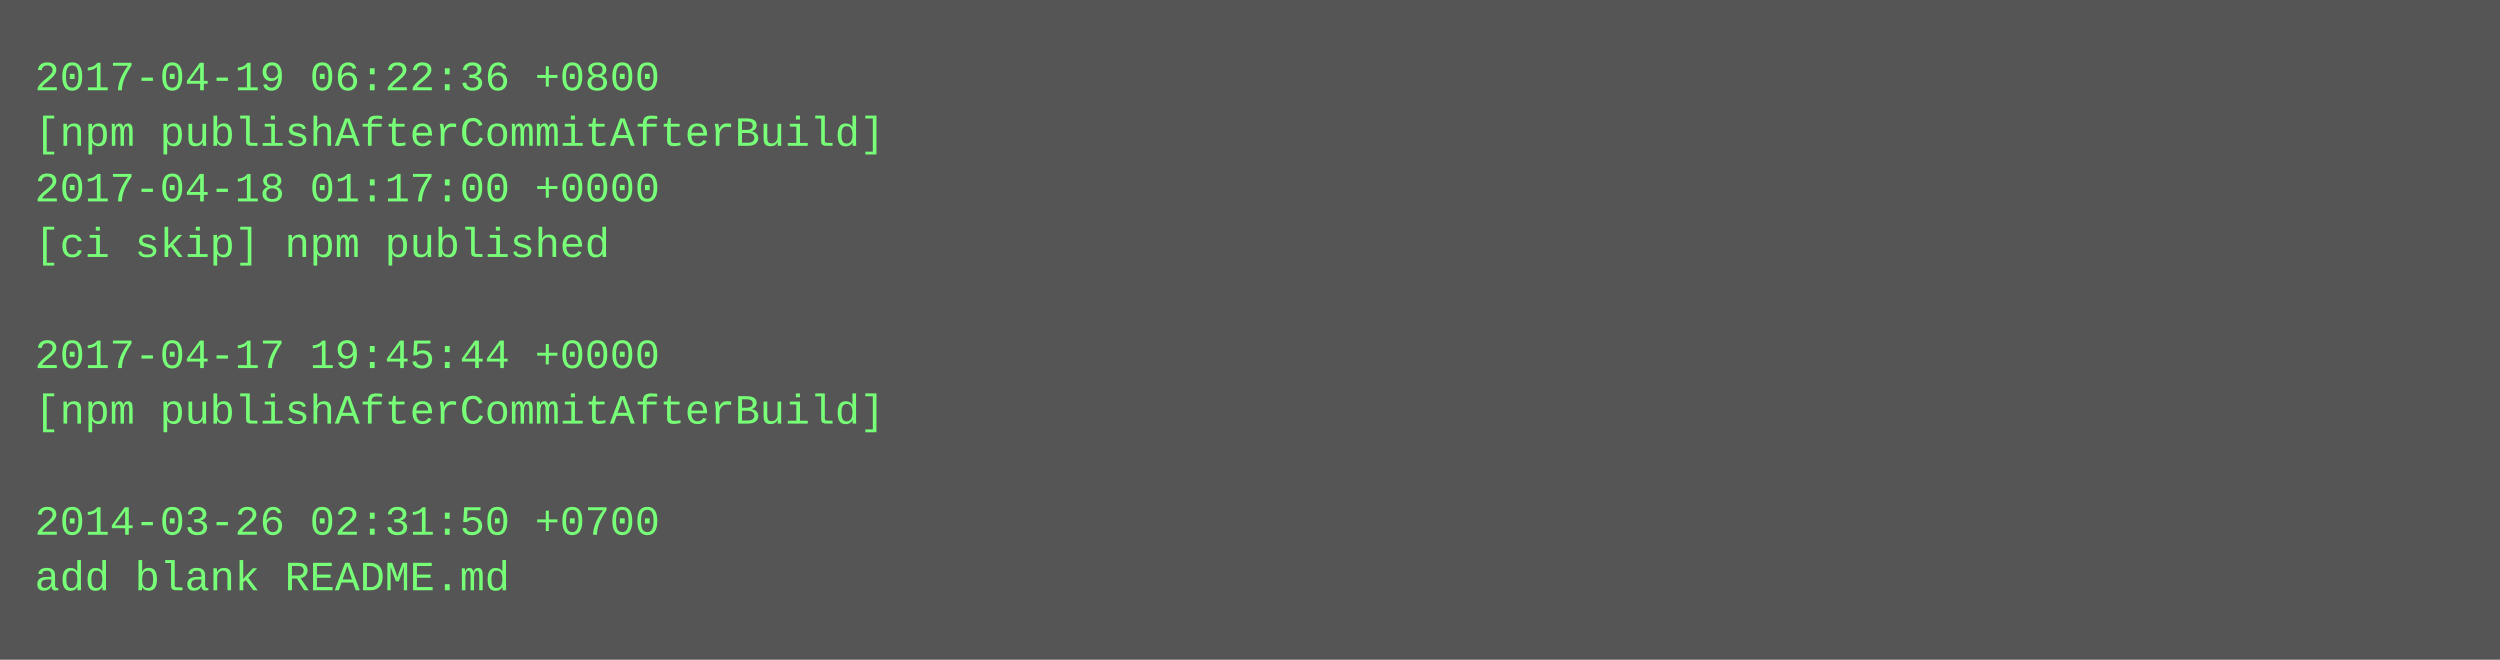
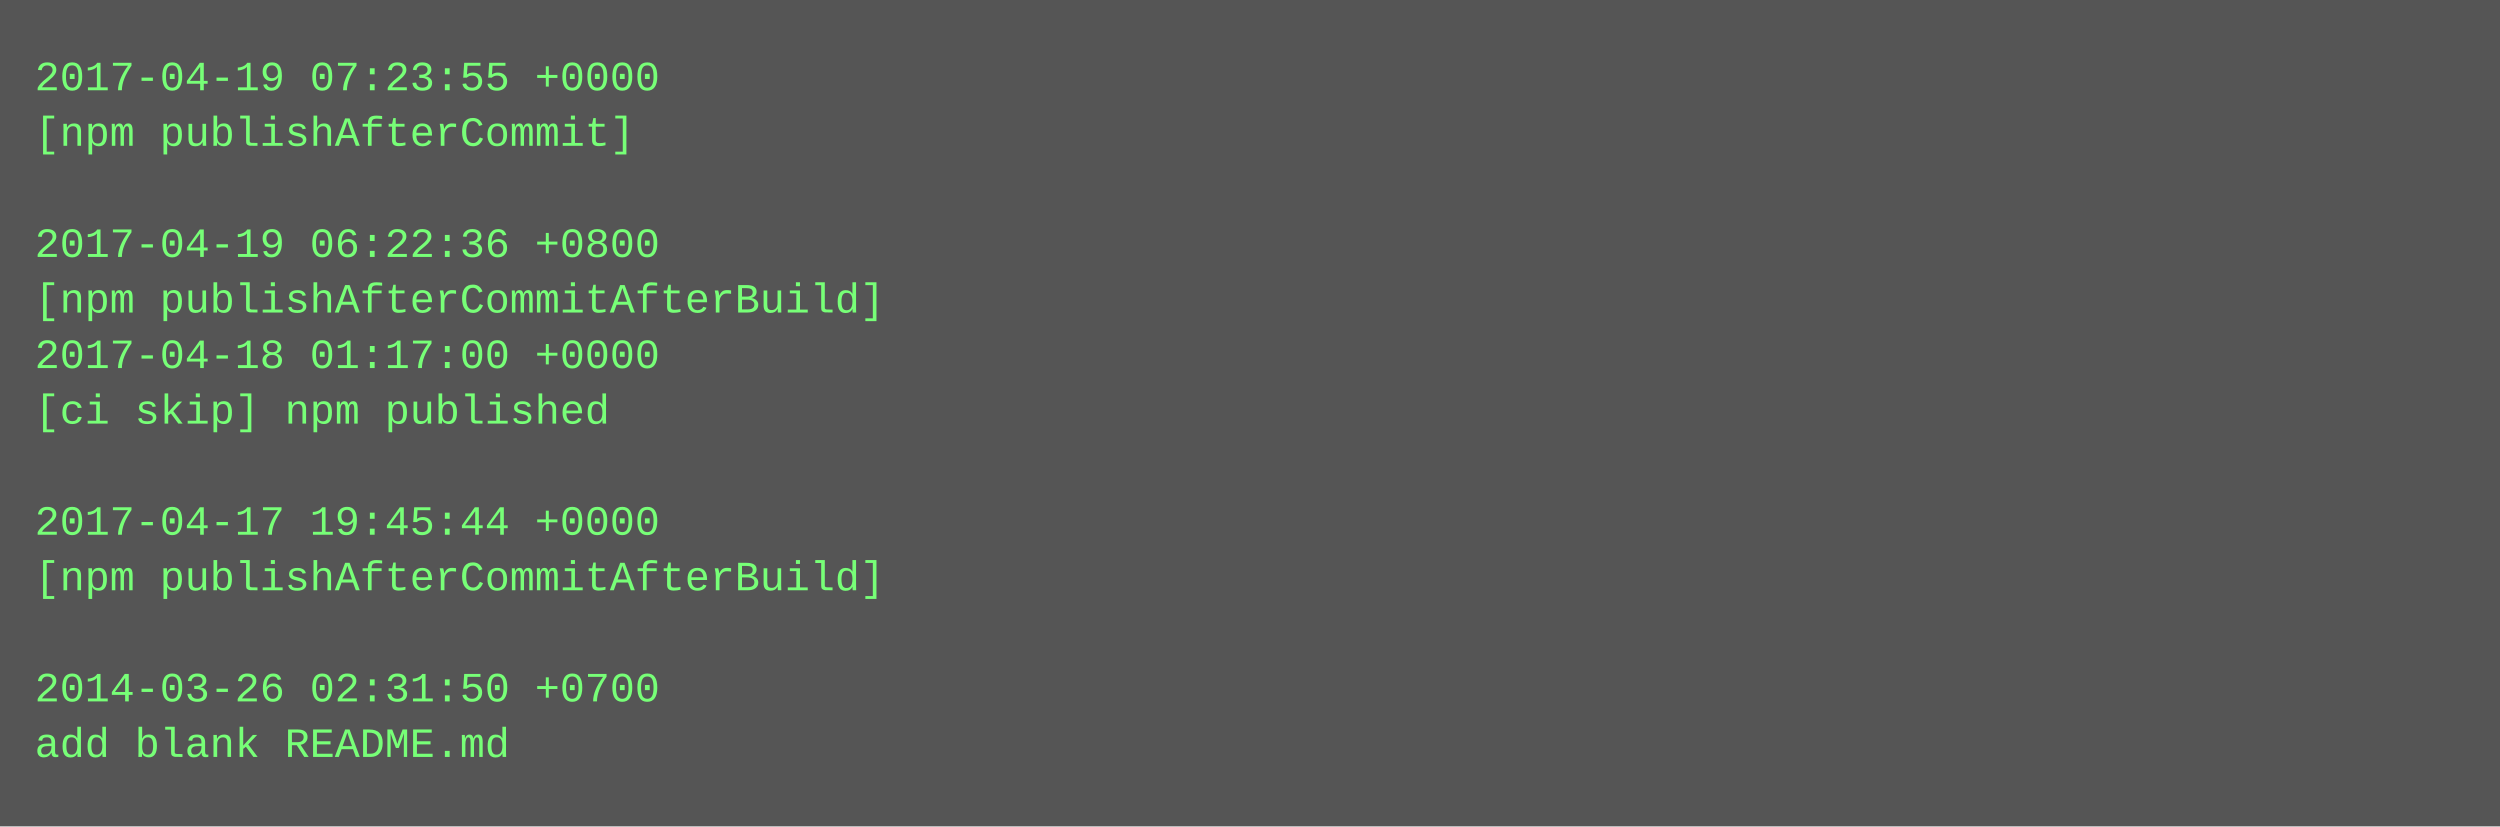
- <svg xmlns="http://www.w3.org/2000/svg" height="190" width="720">
-   <rect height="190" fill="#555" width="720" />
+ <svg xmlns="http://www.w3.org/2000/svg" height="238" width="720">
+   <rect height="238" fill="#555" width="720" />
  <text fill="#7f7" font-family="Courier New" font-size="12" xml:space="preserve">
-     <tspan x="10" y="26">2017-04-19 06:22:36 +0800</tspan>
-     <tspan x="10" y="42">[npm publishAfterCommitAfterBuild]</tspan>
-     <tspan x="10" y="58">2017-04-18 01:17:00 +0000</tspan>
-     <tspan x="10" y="74">[ci skip] npm published</tspan>
-     <tspan x="10" y="90" />
-     <tspan x="10" y="106">2017-04-17 19:45:44 +0000</tspan>
-     <tspan x="10" y="122">[npm publishAfterCommitAfterBuild]</tspan>
+     <tspan x="10" y="26">2017-04-19 07:23:55 +0000</tspan>
+     <tspan x="10" y="42">[npm publishAfterCommit]</tspan>
+     <tspan x="10" y="58" />
+     <tspan x="10" y="74">2017-04-19 06:22:36 +0800</tspan>
+     <tspan x="10" y="90">[npm publishAfterCommitAfterBuild]</tspan>
+     <tspan x="10" y="106">2017-04-18 01:17:00 +0000</tspan>
+     <tspan x="10" y="122">[ci skip] npm published</tspan>
    <tspan x="10" y="138" />
-     <tspan x="10" y="154">2014-03-26 02:31:50 +0700</tspan>
-     <tspan x="10" y="170">add blank README.md</tspan>
+     <tspan x="10" y="154">2017-04-17 19:45:44 +0000</tspan>
+     <tspan x="10" y="170">[npm publishAfterCommitAfterBuild]</tspan>
+     <tspan x="10" y="186" />
+     <tspan x="10" y="202">2014-03-26 02:31:50 +0700</tspan>
+     <tspan x="10" y="218">add blank README.md</tspan>
  </text>
</svg>
